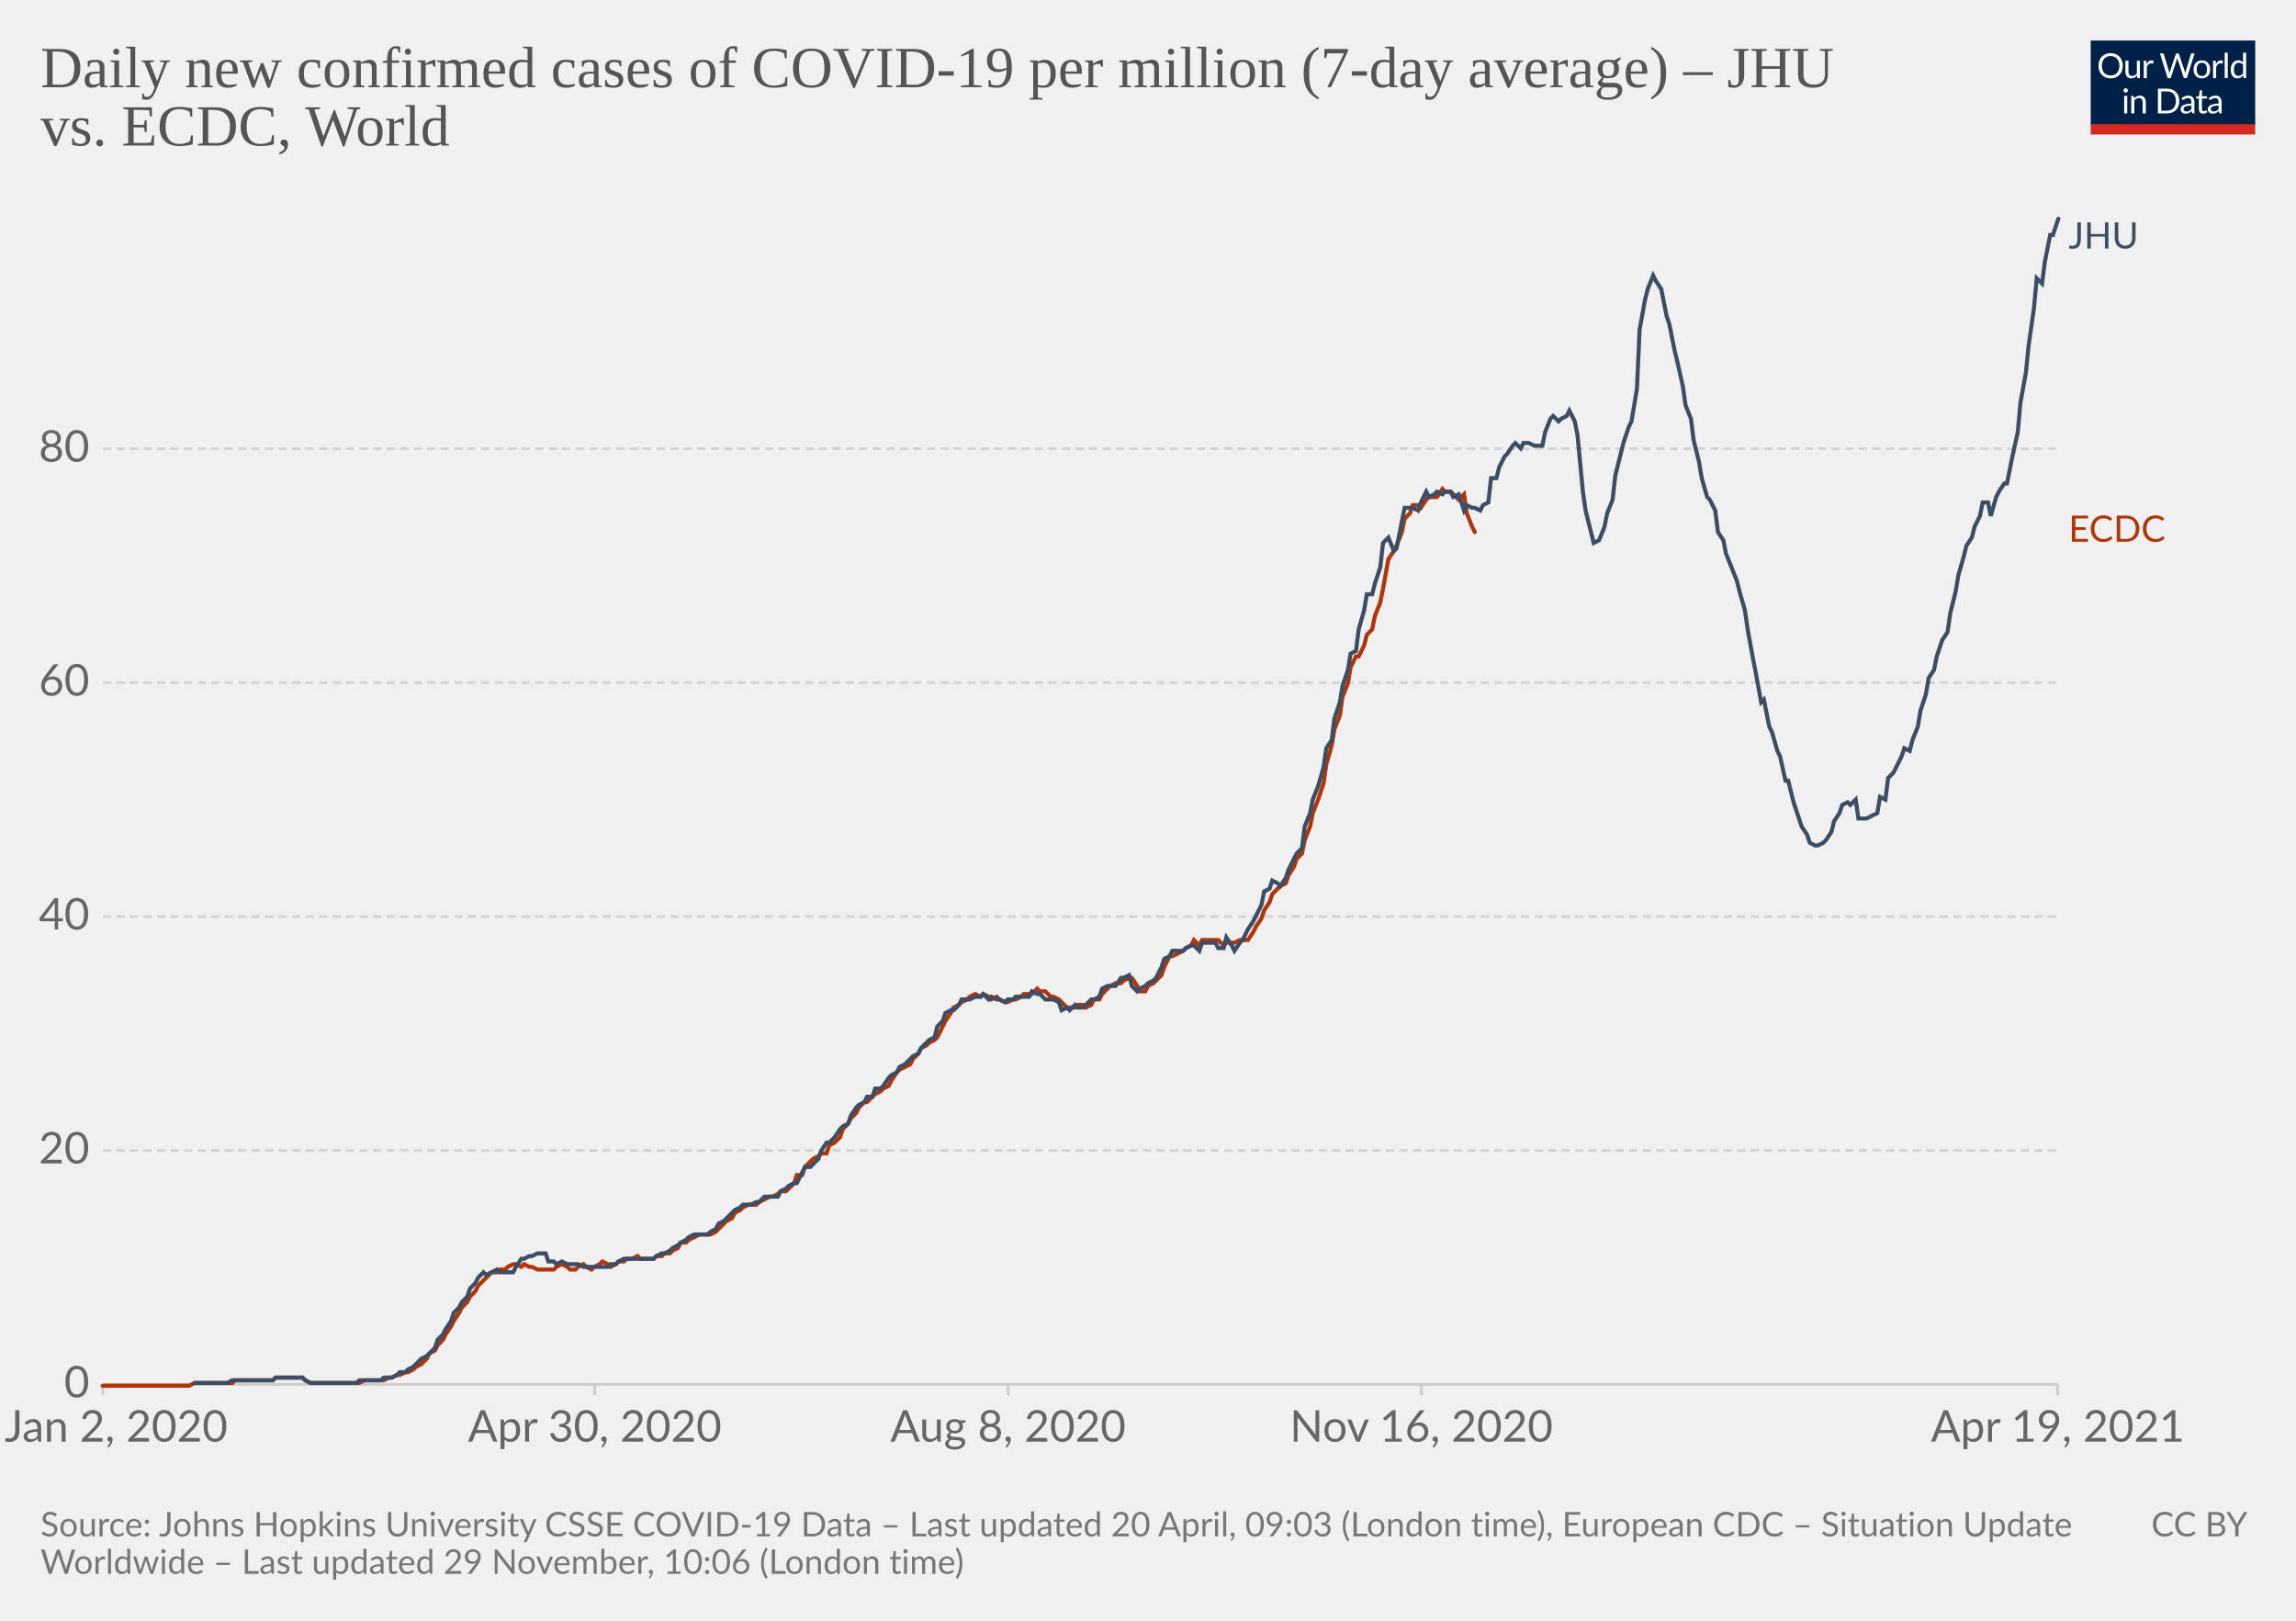
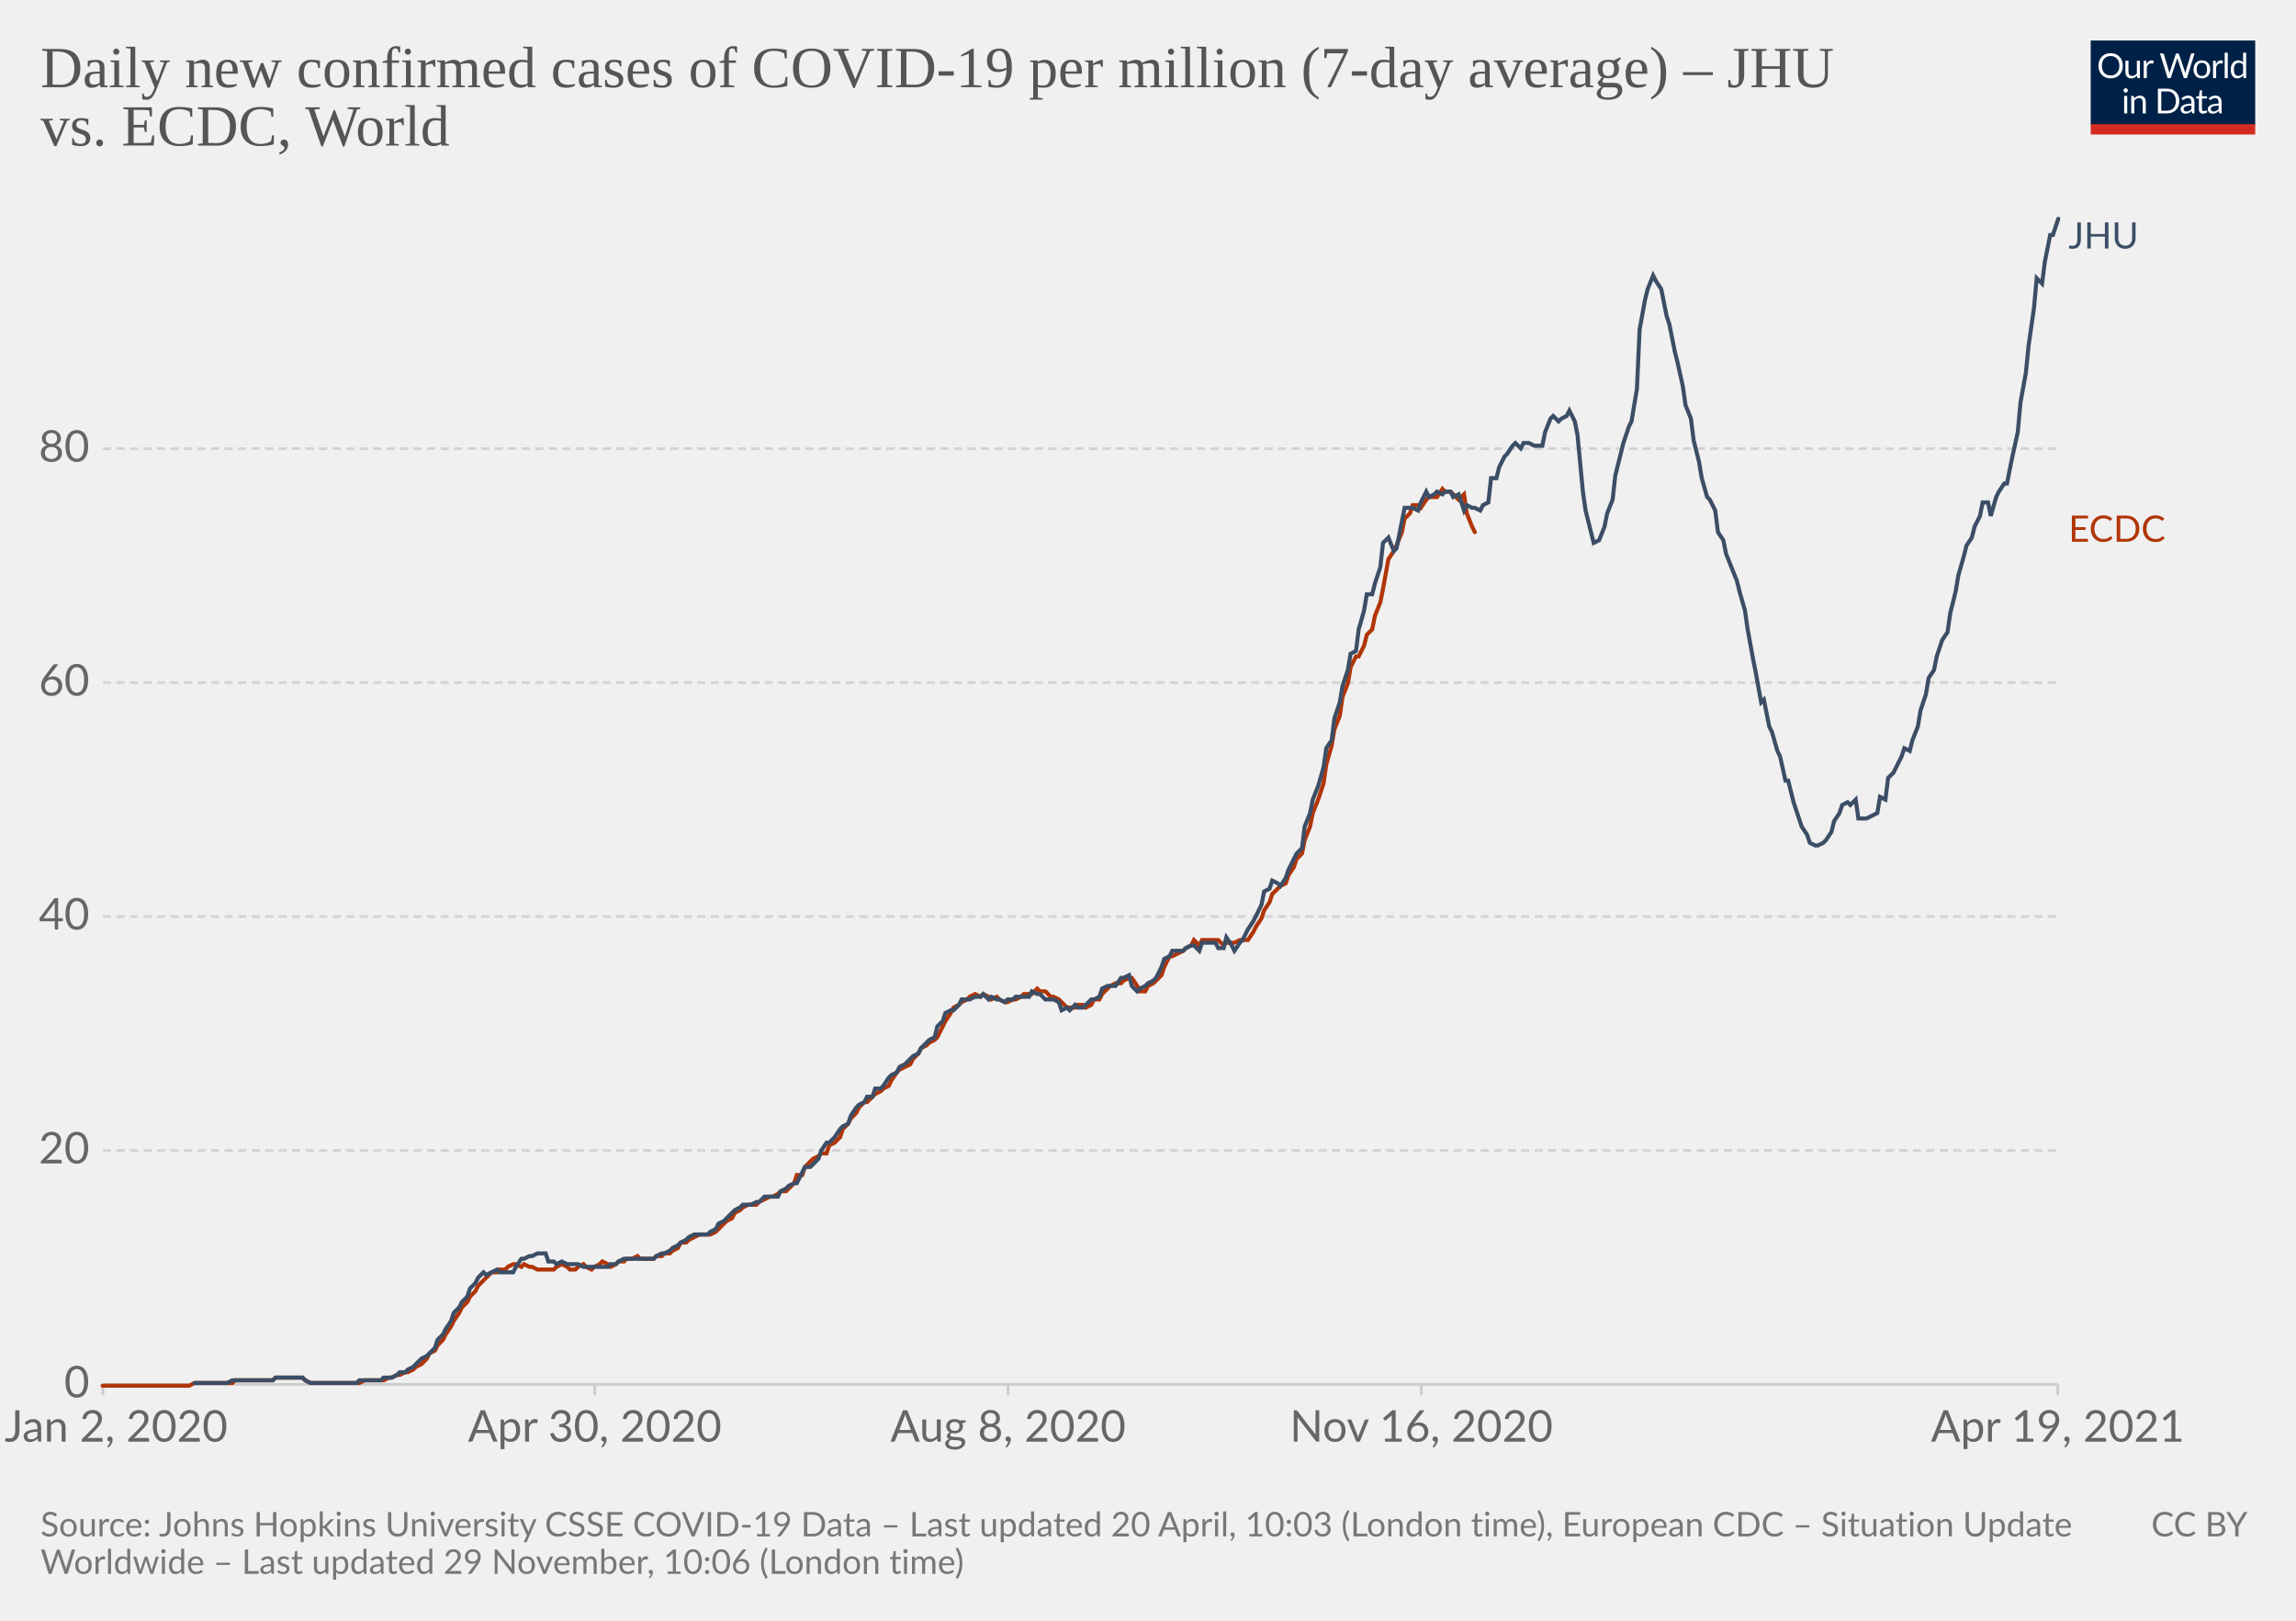
<svg xmlns="http://www.w3.org/2000/svg" version="1.1" style="background-color:#fff;-webkit-font-smoothing:antialiased" width="850" height="600" viewBox="0 0 850 600" font-family="Lato,'Helvetica Neue',Helvetica,Arial,sans-serif" font-size="18" text-rendering="optimizeLegibility">
  <g class="HeaderView">
    <g transform="matrix(.29 0 0 .29 774 15)">
      <svg className="owidLog" width="210" height="120" viewBox="0 0 210 120" fill="none">
        <g clip-path="url(#clip0)">
          <path d="M0 0h210v107.89H0V0z" fill="#002147" />
          <path d="M40.98 32.25c0 2.36-.38 4.53-1.12 6.51a14.26 14.26 0 01-8.1 8.4c-1.9.78-4.02 1.17-6.34 1.17a16.6 16.6 0 01-6.33-1.17 14.31 14.31 0 01-8.08-8.4 18.29 18.29 0 01-1.12-6.51c0-2.36.38-4.53 1.12-6.5.75-1.97 1.8-3.67 3.17-5.1a14.32 14.32 0 014.9-3.34c1.92-.8 4.03-1.19 6.34-1.19 2.32 0 4.43.4 6.34 1.19 1.92.8 3.56 1.9 4.93 3.34a14.87 14.87 0 013.17 5.1 18.1 18.1 0 011.12 6.5zm-4.38 0c0-1.94-.26-3.68-.8-5.22a10.91 10.91 0 00-2.24-3.89 9.68 9.68 0 00-3.52-2.46 11.95 11.95 0 00-4.62-.86c-1.68 0-3.21.28-4.6.86a9.88 9.88 0 00-3.54 2.46 10.91 10.91 0 00-2.24 3.9c-.53 1.53-.8 3.27-.8 5.2 0 1.94.27 3.68.8 5.22a11.17 11.17 0 002.24 3.9 10.01 10.01 0 003.55 2.44c1.38.56 2.9.83 4.6.83s3.24-.27 4.61-.83a9.8 9.8 0 003.52-2.44 11.17 11.17 0 002.25-3.9c.53-1.54.8-3.28.8-5.21zm26.22-6.54V48H60.5c-.56 0-.9-.27-1.05-.81l-.31-2.4a12.45 12.45 0 01-3.26 2.6c-1.2.64-2.58.96-4.13.96-1.22 0-2.3-.2-3.24-.6a6.52 6.52 0 01-2.33-1.7 7.37 7.37 0 01-1.43-2.67c-.3-1.04-.46-2.2-.46-3.45V25.7h3.91v14.22c0 1.68.38 2.99 1.15 3.91.77.93 1.96 1.39 3.54 1.39 1.16 0 2.24-.27 3.23-.82a10.42 10.42 0 002.8-2.28V25.7h3.91zm8.61 4.47a9.94 9.94 0 012.6-3.56 5.64 5.64 0 013.76-1.3c.47 0 .92.05 1.34.15.44.1.83.27 1.17.49l-.3 2.92c-.09.37-.3.55-.66.55-.2 0-.5-.04-.9-.13a6.21 6.21 0 00-3.24.18 4.23 4.23 0 00-1.47.92c-.42.4-.81.9-1.17 1.5-.33.58-.64 1.26-.92 2.02V48H67.7V25.71h2.25c.42 0 .72.08.88.25.16.16.27.44.33.83l.26 3.39zm61.16-13.7L122.75 48h-3.82l-7.99-24.05a21.95 21.95 0 01-.42-1.58 38.36 38.36 0 01-.44 1.58L102.05 48h-3.83L88.4 16.47h3.54c.38 0 .7.1.95.29.26.2.43.43.5.73l6.52 21.9.28 1.28.29 1.46.3-1.46.38-1.27 7.41-21.91c.1-.25.26-.48.51-.69.27-.22.58-.33.95-.33h1.23c.38 0 .69.1.92.29a1.77 1.77 0 01.53.73l7.4 21.9a28.4 28.4 0 01.68 2.62 29.52 29.52 0 01.52-2.61l6.54-21.91a1.31 1.31 0 01.48-.7c.27-.21.58-.32.95-.32h3.32zm9.35 8.88c1.63 0 3.1.27 4.4.82a9.43 9.43 0 015.46 5.94c.5 1.4.74 2.98.74 4.73 0 1.76-.25 3.34-.74 4.75a9.43 9.43 0 01-5.46 5.92c-1.3.52-2.77.79-4.4.79-1.64 0-3.12-.27-4.44-.8a9.42 9.42 0 01-3.35-2.3c-.92-1-1.63-2.2-2.13-3.61-.49-1.41-.73-3-.73-4.75s.24-3.33.73-4.73c.5-1.43 1.2-2.64 2.13-3.63a9.4 9.4 0 013.35-2.31c1.32-.55 2.8-.82 4.44-.82zm0 19.89c2.2 0 3.84-.73 4.93-2.2 1.08-1.48 1.63-3.54 1.63-6.18 0-2.66-.55-4.72-1.63-6.2-1.09-1.49-2.73-2.23-4.93-2.23-1.12 0-2.09.2-2.93.57a5.71 5.71 0 00-2.06 1.65 7.5 7.5 0 00-1.24 2.67c-.26 1.04-.4 2.22-.4 3.54 0 2.64.55 4.7 1.64 6.18 1.1 1.47 2.76 2.2 4.99 2.2zm17.97-15.07a9.94 9.94 0 012.6-3.56 5.64 5.64 0 013.76-1.3c.47 0 .91.05 1.34.15.44.1.83.27 1.16.49l-.28 2.92c-.09.37-.31.55-.66.55-.2 0-.5-.04-.9-.13a6.2 6.2 0 00-3.24.18 4.23 4.23 0 00-1.47.92c-.43.4-.82.9-1.17 1.5a13.1 13.1 0 00-.92 2.02V48h-3.94V25.71h2.24c.43 0 .72.08.88.25.17.16.28.44.33.83l.27 3.39zm15.04-14.59V48h-3.92V15.6h3.92zm19.55 15.43a6.22 6.22 0 00-2.38-2.05 6.7 6.7 0 00-2.86-.6c-2.07 0-3.66.75-4.77 2.23-1.12 1.48-1.68 3.6-1.68 6.33 0 1.46.13 2.7.38 3.74a7.29 7.29 0 001.1 2.56 4.35 4.35 0 001.78 1.45c.7.3 1.5.46 2.4.46 1.29 0 2.41-.3 3.36-.88a9.6 9.6 0 002.67-2.49V31.02zm3.91-15.43V48h-2.33c-.56 0-.9-.27-1.06-.81l-.35-2.71a12.13 12.13 0 01-3.25 2.77 8.28 8.28 0 01-4.23 1.06 7.31 7.31 0 01-6.14-2.9c-.73-.96-1.3-2.15-1.69-3.57a18.35 18.35 0 01.07-9.48 11.29 11.29 0 011.89-3.7 8.7 8.7 0 017.06-3.34 7.96 7.96 0 016.12 2.62V15.59h3.91zM46.61 70.71V93H42.7V70.71h3.91zm.84-7c0 .39-.08.75-.24 1.09a2.81 2.81 0 01-1.52 1.47 2.67 2.67 0 01-2.16 0 2.9 2.9 0 01-1.45-1.47 2.67 2.67 0 010-2.16c.15-.35.35-.65.6-.9.25-.27.53-.47.85-.62a2.67 2.67 0 012.16 0c.35.15.65.35.9.62.27.25.47.55.62.9.16.34.24.7.24 1.08zm7.97 10.24c.49-.54 1-1.04 1.54-1.48a9.85 9.85 0 013.66-1.84 8.96 8.96 0 015.43.35c.94.4 1.72.97 2.33 1.71a7.36 7.36 0 011.43 2.67c.32 1.04.49 2.19.49 3.45V93h-3.94V78.81c0-1.69-.4-3-1.17-3.92-.76-.93-1.93-1.4-3.5-1.4a6.6 6.6 0 00-3.25.83c-1 .56-1.92 1.31-2.77 2.27V93h-3.94V70.71h2.35c.56 0 .9.28 1.04.82l.3 2.42zm57.7 3.3c0 2.36-.37 4.5-1.11 6.44a14.3 14.3 0 01-3.17 4.98 14.1 14.1 0 01-4.93 3.2c-1.9.76-4.02 1.13-6.33 1.13H85.8V61.47h11.77c2.31 0 4.42.39 6.33 1.15a13.8 13.8 0 018.1 8.18 17.75 17.75 0 011.12 6.45zm-4.37 0c0-1.94-.26-3.67-.8-5.2a10.94 10.94 0 00-2.23-3.87 9.57 9.57 0 00-3.53-2.42 12.23 12.23 0 00-4.61-.83h-7.5v24.62h7.5c1.7 0 3.24-.28 4.61-.84a9.7 9.7 0 003.53-2.4 10.94 10.94 0 002.24-3.87c.53-1.53.8-3.26.8-5.2zm19.8 5.72c-1.8.06-3.34.2-4.62.44-1.26.22-2.3.51-3.1.88-.8.36-1.37.8-1.74 1.3-.35.5-.53 1.05-.53 1.67 0 .58.1 1.1.3 1.52a3 3 0 00.76 1.05c.34.27.73.46 1.17.6a6.13 6.13 0 001.45.17 7.28 7.28 0 003.5-.81 11.95 11.95 0 002.82-2.2v-4.62zm-12.65-9.11a12.73 12.73 0 013.98-2.66c1.43-.59 3-.88 4.73-.88 1.25 0 2.36.2 3.33.61a6.81 6.81 0 013.94 4.38c.33 1.04.5 2.19.5 3.43V93h-1.74a1.8 1.8 0 01-.88-.18c-.2-.13-.36-.38-.48-.74l-.44-2.12-1.72 1.46a9.48 9.48 0 01-3.74 1.7c-.69.15-1.46.23-2.3.23-.87 0-1.69-.12-2.45-.35a5.34 5.34 0 01-3.34-2.93 6.64 6.64 0 01-.49-2.64c0-.88.25-1.72.73-2.53a6.33 6.33 0 012.35-2.17c1.09-.63 2.5-1.15 4.25-1.54 1.75-.41 3.89-.65 6.42-.7v-1.75c0-1.73-.37-3.03-1.12-3.91-.75-.9-1.84-1.34-3.28-1.34-.97 0-1.78.12-2.44.37-.64.23-1.2.5-1.7.81l-1.23.82c-.33.23-.67.35-1 .35-.27 0-.5-.07-.69-.2a2.1 2.1 0 01-.48-.53l-.7-1.25zm27.67 19.5c-1.76 0-3.12-.5-4.07-1.48-.94-.98-1.41-2.4-1.41-4.25V74h-2.68a.9.9 0 01-.6-.2c-.16-.14-.24-.36-.24-.66v-1.56l3.65-.46.9-6.89a.9.9 0 01.29-.52.88.88 0 01.62-.22H142v7.67h6.44V74H142v13.38c0 .94.22 1.63.68 2.09.45.45 1.04.68 1.76.68a3.21 3.21 0 001.85-.53l.55-.35c.16-.12.3-.18.41-.18.2 0 .4.13.55.38l1.15 1.87a7.45 7.45 0 01-2.44 1.5 8.53 8.53 0 01-2.95.52zm19.68-10.4c-1.8.07-3.34.21-4.62.45-1.26.22-2.3.51-3.1.88-.8.36-1.37.8-1.74 1.3-.35.5-.53 1.05-.53 1.67 0 .58.1 1.1.3 1.52a2.9 2.9 0 00.76 1.05c.34.27.73.46 1.17.6a6.13 6.13 0 001.45.17 7.3 7.3 0 003.5-.81 12.04 12.04 0 002.82-2.2v-4.62zm-12.65-9.1a12.72 12.72 0 013.99-2.66c1.42-.59 3-.88 4.72-.88 1.25 0 2.36.2 3.33.61a6.81 6.81 0 013.94 4.38c.33 1.04.5 2.19.5 3.43V93h-1.74a1.8 1.8 0 01-.88-.18c-.2-.13-.36-.38-.48-.74l-.44-2.12-1.72 1.46a9.48 9.48 0 01-3.74 1.7c-.69.15-1.46.23-2.3.23-.87 0-1.69-.12-2.45-.35a5.33 5.33 0 01-3.34-2.93 6.62 6.62 0 01-.49-2.64c0-.88.25-1.72.73-2.53a6.33 6.33 0 012.35-2.17c1.09-.63 2.5-1.15 4.25-1.54a31.2 31.2 0 016.42-.7v-1.75c0-1.73-.37-3.03-1.12-3.91-.75-.9-1.84-1.34-3.28-1.34-.97 0-1.78.12-2.44.37-.64.23-1.2.5-1.7.81l-1.22.82c-.34.23-.68.35-1.02.35-.26 0-.49-.07-.68-.2a1.88 1.88 0 01-.48-.53l-.7-1.25zM40.98 32.25c0 2.36-.38 4.53-1.12 6.51a14.26 14.26 0 01-8.1 8.4c-1.9.78-4.02 1.17-6.34 1.17a16.6 16.6 0 01-6.33-1.17 14.31 14.31 0 01-8.08-8.4 18.29 18.29 0 01-1.12-6.51c0-2.36.38-4.53 1.12-6.5.75-1.97 1.8-3.67 3.17-5.1a14.32 14.32 0 014.9-3.34c1.92-.8 4.03-1.19 6.34-1.19 2.32 0 4.43.4 6.34 1.19 1.92.8 3.56 1.9 4.93 3.34a14.87 14.87 0 013.17 5.1 18.1 18.1 0 011.12 6.5zm-4.38 0c0-1.94-.26-3.68-.8-5.22a10.91 10.91 0 00-2.24-3.89 9.68 9.68 0 00-3.52-2.46 11.95 11.95 0 00-4.62-.86c-1.68 0-3.21.28-4.6.86a9.88 9.88 0 00-3.54 2.46 10.91 10.91 0 00-2.24 3.9c-.53 1.53-.8 3.27-.8 5.2 0 1.94.27 3.68.8 5.22a11.17 11.17 0 002.24 3.9 10.01 10.01 0 003.55 2.44c1.38.56 2.9.83 4.6.83s3.24-.27 4.61-.83a9.8 9.8 0 003.52-2.44 11.17 11.17 0 002.25-3.9c.53-1.54.8-3.28.8-5.21zm26.22-6.54V48H60.5c-.56 0-.9-.27-1.05-.81l-.31-2.4a12.45 12.45 0 01-3.26 2.6c-1.2.64-2.58.96-4.13.96-1.22 0-2.3-.2-3.24-.6a6.52 6.52 0 01-2.33-1.7 7.37 7.37 0 01-1.43-2.67c-.3-1.04-.46-2.2-.46-3.45V25.7h3.91v14.22c0 1.68.38 2.99 1.15 3.91.77.93 1.96 1.39 3.54 1.39 1.16 0 2.24-.27 3.23-.82a10.42 10.42 0 002.8-2.28V25.7h3.91zm8.61 4.47a9.94 9.94 0 012.6-3.56 5.64 5.64 0 013.76-1.3c.47 0 .92.05 1.34.15.44.1.83.27 1.17.49l-.3 2.92c-.09.37-.3.55-.66.55-.2 0-.5-.04-.9-.13a6.21 6.21 0 00-3.24.18 4.23 4.23 0 00-1.47.92c-.42.4-.81.9-1.17 1.5-.33.58-.64 1.26-.92 2.02V48H67.7V25.71h2.25c.42 0 .72.08.88.25.16.16.27.44.33.83l.26 3.39zm61.16-13.7L122.75 48h-3.82l-7.99-24.05a21.95 21.95 0 01-.42-1.58 38.36 38.36 0 01-.44 1.58L102.05 48h-3.83L88.4 16.47h3.54c.38 0 .7.1.95.29.26.2.43.43.5.73l6.52 21.9.28 1.28.29 1.46.3-1.46.38-1.27 7.41-21.91c.1-.25.26-.48.51-.69.27-.22.58-.33.95-.33h1.23c.38 0 .69.1.92.29a1.77 1.77 0 01.53.73l7.4 21.9a28.4 28.4 0 01.68 2.62 29.52 29.52 0 01.52-2.61l6.54-21.91a1.31 1.31 0 01.48-.7c.27-.21.58-.32.95-.32h3.32zm9.35 8.88c1.63 0 3.1.27 4.4.82a9.43 9.43 0 015.46 5.94c.5 1.4.74 2.98.74 4.73 0 1.76-.25 3.34-.74 4.75a9.43 9.43 0 01-5.46 5.92c-1.3.52-2.77.79-4.4.79-1.64 0-3.12-.27-4.44-.8a9.42 9.42 0 01-3.35-2.3c-.92-1-1.63-2.2-2.13-3.61-.49-1.41-.73-3-.73-4.75s.24-3.33.73-4.73c.5-1.43 1.2-2.64 2.13-3.63a9.4 9.4 0 013.35-2.31c1.32-.55 2.8-.82 4.44-.82zm0 19.89c2.2 0 3.84-.73 4.93-2.2 1.08-1.48 1.63-3.54 1.63-6.18 0-2.66-.55-4.72-1.63-6.2-1.09-1.49-2.73-2.23-4.93-2.23-1.12 0-2.09.2-2.93.57a5.71 5.71 0 00-2.06 1.65 7.5 7.5 0 00-1.24 2.67c-.26 1.04-.4 2.22-.4 3.54 0 2.64.55 4.7 1.64 6.18 1.1 1.47 2.76 2.2 4.99 2.2zm17.97-15.07a9.94 9.94 0 012.6-3.56 5.64 5.64 0 013.76-1.3c.47 0 .91.05 1.34.15.44.1.83.27 1.16.49l-.28 2.92c-.09.37-.31.55-.66.55-.2 0-.5-.04-.9-.13a6.2 6.2 0 00-3.24.18 4.23 4.23 0 00-1.47.92c-.43.4-.82.9-1.17 1.5a13.1 13.1 0 00-.92 2.02V48h-3.94V25.71h2.24c.43 0 .72.08.88.25.17.16.28.44.33.83l.27 3.39zm15.04-14.59V48h-3.92V15.6h3.92zm19.55 15.43a6.22 6.22 0 00-2.38-2.05 6.7 6.7 0 00-2.86-.6c-2.07 0-3.66.75-4.77 2.23-1.12 1.48-1.68 3.6-1.68 6.33 0 1.46.13 2.7.38 3.74a7.29 7.29 0 001.1 2.56 4.35 4.35 0 001.78 1.45c.7.3 1.5.46 2.4.46 1.29 0 2.41-.3 3.36-.88a9.6 9.6 0 002.67-2.49V31.02zm3.91-15.43V48h-2.33c-.56 0-.9-.27-1.06-.81l-.35-2.71a12.13 12.13 0 01-3.25 2.77 8.28 8.28 0 01-4.23 1.06 7.31 7.31 0 01-6.14-2.9c-.73-.96-1.3-2.15-1.69-3.57a18.35 18.35 0 01.07-9.48 11.29 11.29 0 011.89-3.7 8.7 8.7 0 017.06-3.34 7.96 7.96 0 016.12 2.62V15.59h3.91zM46.61 70.71V93H42.7V70.71h3.91zm.84-7c0 .39-.08.75-.24 1.09a2.81 2.81 0 01-1.52 1.47 2.67 2.67 0 01-2.16 0 2.9 2.9 0 01-1.45-1.47 2.67 2.67 0 010-2.16c.15-.35.35-.65.6-.9.25-.27.53-.47.85-.62a2.67 2.67 0 012.16 0c.35.15.65.35.9.62.27.25.47.55.62.9.16.34.24.7.24 1.08zm7.97 10.24c.49-.54 1-1.04 1.54-1.48a9.85 9.85 0 013.66-1.84 8.96 8.96 0 015.43.35c.94.4 1.72.97 2.33 1.71a7.36 7.36 0 011.43 2.67c.32 1.04.49 2.19.49 3.45V93h-3.94V78.81c0-1.69-.4-3-1.17-3.92-.76-.93-1.93-1.4-3.5-1.4a6.6 6.6 0 00-3.25.83c-1 .56-1.92 1.31-2.77 2.27V93h-3.94V70.71h2.35c.56 0 .9.28 1.04.82l.3 2.42zm57.7 3.3c0 2.36-.37 4.5-1.11 6.44a14.3 14.3 0 01-3.17 4.98 14.1 14.1 0 01-4.93 3.2c-1.9.76-4.02 1.13-6.33 1.13H85.8V61.47h11.77c2.31 0 4.42.39 6.33 1.15a13.8 13.8 0 018.1 8.18 17.75 17.75 0 011.12 6.45zm-4.37 0c0-1.94-.26-3.67-.8-5.2a10.94 10.94 0 00-2.23-3.87 9.57 9.57 0 00-3.53-2.42 12.23 12.23 0 00-4.61-.83h-7.5v24.62h7.5c1.7 0 3.24-.28 4.61-.84a9.7 9.7 0 003.53-2.4 10.94 10.94 0 002.24-3.87c.53-1.53.8-3.26.8-5.2zm19.8 5.72c-1.8.06-3.34.2-4.62.44-1.26.22-2.3.51-3.1.88-.8.36-1.37.8-1.74 1.3-.35.5-.53 1.05-.53 1.67 0 .58.1 1.1.3 1.52a3 3 0 00.76 1.05c.34.27.73.46 1.17.6a6.13 6.13 0 001.45.17 7.28 7.28 0 003.5-.81 11.95 11.95 0 002.82-2.2v-4.62zm-12.65-9.11a12.73 12.73 0 013.98-2.66c1.43-.59 3-.88 4.73-.88 1.25 0 2.36.2 3.33.61a6.81 6.81 0 013.94 4.38c.33 1.04.5 2.19.5 3.43V93h-1.74a1.8 1.8 0 01-.88-.18c-.2-.13-.36-.38-.48-.74l-.44-2.12-1.72 1.46a9.48 9.48 0 01-3.74 1.7c-.69.15-1.46.23-2.3.23-.87 0-1.69-.12-2.45-.35a5.34 5.34 0 01-3.34-2.93 6.64 6.64 0 01-.49-2.64c0-.88.25-1.72.73-2.53a6.33 6.33 0 012.35-2.17c1.09-.63 2.5-1.15 4.25-1.54 1.75-.41 3.89-.65 6.42-.7v-1.75c0-1.73-.37-3.03-1.12-3.91-.75-.9-1.84-1.34-3.28-1.34-.97 0-1.78.12-2.44.37-.64.23-1.2.5-1.7.81l-1.23.82c-.33.23-.67.35-1 .35-.27 0-.5-.07-.69-.2a2.1 2.1 0 01-.48-.53l-.7-1.25zm27.67 19.5c-1.76 0-3.12-.5-4.07-1.48-.94-.98-1.41-2.4-1.41-4.25V74h-2.68a.9.9 0 01-.6-.2c-.16-.14-.24-.36-.24-.66v-1.56l3.65-.46.9-6.89a.9.9 0 01.29-.52.88.88 0 01.62-.22H142v7.67h6.44V74H142v13.38c0 .94.22 1.63.68 2.09.45.45 1.04.68 1.76.68a3.21 3.21 0 001.85-.53l.55-.35c.16-.12.3-.18.41-.18.2 0 .4.13.55.38l1.15 1.87a7.45 7.45 0 01-2.44 1.5 8.53 8.53 0 01-2.95.52zm19.68-10.4c-1.8.07-3.34.21-4.62.45-1.26.22-2.3.51-3.1.88-.8.36-1.37.8-1.74 1.3-.35.5-.53 1.05-.53 1.67 0 .58.1 1.1.3 1.52a2.9 2.9 0 00.76 1.05c.34.27.73.46 1.17.6a6.13 6.13 0 001.45.17 7.3 7.3 0 003.5-.81 12.04 12.04 0 002.82-2.2v-4.62zm-12.65-9.1a12.72 12.72 0 013.99-2.66c1.42-.59 3-.88 4.72-.88 1.25 0 2.36.2 3.33.61a6.81 6.81 0 013.94 4.38c.33 1.04.5 2.19.5 3.43V93h-1.74a1.8 1.8 0 01-.88-.18c-.2-.13-.36-.38-.48-.74l-.44-2.12-1.72 1.46a9.48 9.48 0 01-3.74 1.7c-.69.15-1.46.23-2.3.23-.87 0-1.69-.12-2.45-.35a5.33 5.33 0 01-3.34-2.93 6.62 6.62 0 01-.49-2.64c0-.88.25-1.72.73-2.53a6.33 6.33 0 012.35-2.17c1.09-.63 2.5-1.15 4.25-1.54a31.2 31.2 0 016.42-.7v-1.75c0-1.73-.37-3.03-1.12-3.91-.75-.9-1.84-1.34-3.28-1.34-.97 0-1.78.12-2.44.37-.64.23-1.2.5-1.7.81l-1.22.82c-.34.23-.68.35-1.02.35-.26 0-.49-.07-.68-.2a1.88 1.88 0 01-.48-.53l-.7-1.25zM40.98 32.25c0 2.36-.38 4.53-1.12 6.51a14.26 14.26 0 01-8.1 8.4c-1.9.78-4.02 1.17-6.34 1.17a16.6 16.6 0 01-6.33-1.17 14.31 14.31 0 01-8.08-8.4 18.29 18.29 0 01-1.12-6.51c0-2.36.38-4.53 1.12-6.5.75-1.97 1.8-3.67 3.17-5.1a14.32 14.32 0 014.9-3.34c1.92-.8 4.03-1.19 6.34-1.19 2.32 0 4.43.4 6.34 1.19 1.92.8 3.56 1.9 4.93 3.34a14.87 14.87 0 013.17 5.1 18.1 18.1 0 011.12 6.5zm-4.38 0c0-1.94-.26-3.68-.8-5.22a10.91 10.91 0 00-2.24-3.89 9.68 9.68 0 00-3.52-2.46 11.95 11.95 0 00-4.62-.86c-1.68 0-3.21.28-4.6.86a9.88 9.88 0 00-3.54 2.46 10.91 10.91 0 00-2.24 3.9c-.53 1.53-.8 3.27-.8 5.2 0 1.94.27 3.68.8 5.22a11.17 11.17 0 002.24 3.9 10.01 10.01 0 003.55 2.44c1.38.56 2.9.83 4.6.83s3.24-.27 4.61-.83a9.8 9.8 0 003.52-2.44 11.17 11.17 0 002.25-3.9c.53-1.54.8-3.28.8-5.21zm26.22-6.54V48H60.5c-.56 0-.9-.27-1.05-.81l-.31-2.4a12.45 12.45 0 01-3.26 2.6c-1.2.64-2.58.96-4.13.96-1.22 0-2.3-.2-3.24-.6a6.52 6.52 0 01-2.33-1.7 7.37 7.37 0 01-1.43-2.67c-.3-1.04-.46-2.2-.46-3.45V25.7h3.91v14.22c0 1.68.38 2.99 1.15 3.91.77.93 1.96 1.39 3.54 1.39 1.16 0 2.24-.27 3.23-.82a10.42 10.42 0 002.8-2.28V25.7h3.91zm8.61 4.47a9.94 9.94 0 012.6-3.56 5.64 5.64 0 013.76-1.3c.47 0 .92.05 1.34.15.44.1.83.27 1.17.49l-.3 2.92c-.09.37-.3.55-.66.55-.2 0-.5-.04-.9-.13a6.21 6.21 0 00-3.24.18 4.23 4.23 0 00-1.47.92c-.42.4-.81.9-1.17 1.5-.33.58-.64 1.26-.92 2.02V48H67.7V25.71h2.25c.42 0 .72.08.88.25.16.16.27.44.33.83l.26 3.39zm61.16-13.7L122.75 48h-3.82l-7.99-24.05a21.95 21.95 0 01-.42-1.58 38.36 38.36 0 01-.44 1.58L102.05 48h-3.83L88.4 16.47h3.54c.38 0 .7.1.95.29.26.2.43.43.5.73l6.52 21.9.28 1.28.29 1.46.3-1.46.38-1.27 7.41-21.91c.1-.25.26-.48.51-.69.27-.22.58-.33.95-.33h1.23c.38 0 .69.1.92.29a1.77 1.77 0 01.53.73l7.4 21.9a28.4 28.4 0 01.68 2.62 29.52 29.52 0 01.52-2.61l6.54-21.91a1.31 1.31 0 01.48-.7c.27-.21.58-.32.95-.32h3.32zm9.35 8.88c1.63 0 3.1.27 4.4.82a9.43 9.43 0 015.46 5.94c.5 1.4.74 2.98.74 4.73 0 1.76-.25 3.34-.74 4.75a9.43 9.43 0 01-5.46 5.92c-1.3.52-2.77.79-4.4.79-1.64 0-3.12-.27-4.44-.8a9.42 9.42 0 01-3.35-2.3c-.92-1-1.63-2.2-2.13-3.61-.49-1.41-.73-3-.73-4.75s.24-3.33.73-4.73c.5-1.43 1.2-2.64 2.13-3.63a9.4 9.4 0 013.35-2.31c1.32-.55 2.8-.82 4.44-.82zm0 19.89c2.2 0 3.84-.73 4.93-2.2 1.08-1.48 1.63-3.54 1.63-6.18 0-2.66-.55-4.72-1.63-6.2-1.09-1.49-2.73-2.23-4.93-2.23-1.12 0-2.09.2-2.93.57a5.71 5.71 0 00-2.06 1.65 7.5 7.5 0 00-1.24 2.67c-.26 1.04-.4 2.22-.4 3.54 0 2.64.55 4.7 1.64 6.18 1.1 1.47 2.76 2.2 4.99 2.2zm17.97-15.07a9.94 9.94 0 012.6-3.56 5.64 5.64 0 013.76-1.3c.47 0 .91.05 1.34.15.44.1.83.27 1.16.49l-.28 2.92c-.09.37-.31.55-.66.55-.2 0-.5-.04-.9-.13a6.2 6.2 0 00-3.24.18 4.23 4.23 0 00-1.47.92c-.43.4-.82.9-1.17 1.5a13.1 13.1 0 00-.92 2.02V48h-3.94V25.71h2.24c.43 0 .72.08.88.25.17.16.28.44.33.83l.27 3.39zm15.04-14.59V48h-3.92V15.6h3.92zm19.55 15.43a6.22 6.22 0 00-2.38-2.05 6.7 6.7 0 00-2.86-.6c-2.07 0-3.66.75-4.77 2.23-1.12 1.48-1.68 3.6-1.68 6.33 0 1.46.13 2.7.38 3.74a7.29 7.29 0 001.1 2.56 4.35 4.35 0 001.78 1.45c.7.3 1.5.46 2.4.46 1.29 0 2.41-.3 3.36-.88a9.6 9.6 0 002.67-2.49V31.02zm3.91-15.43V48h-2.33c-.56 0-.9-.27-1.06-.81l-.35-2.71a12.13 12.13 0 01-3.25 2.77 8.28 8.28 0 01-4.23 1.06 7.31 7.31 0 01-6.14-2.9c-.73-.96-1.3-2.15-1.69-3.57a18.35 18.35 0 01.07-9.48 11.29 11.29 0 011.89-3.7 8.7 8.7 0 017.06-3.34 7.96 7.96 0 016.12 2.62V15.59h3.91zM46.61 70.71V93H42.7V70.71h3.91zm.84-7c0 .39-.08.75-.24 1.09a2.81 2.81 0 01-1.52 1.47 2.67 2.67 0 01-2.16 0 2.9 2.9 0 01-1.45-1.47 2.67 2.67 0 010-2.16c.15-.35.35-.65.6-.9.25-.27.53-.47.85-.62a2.67 2.67 0 012.16 0c.35.15.65.35.9.62.27.25.47.55.62.9.16.34.24.7.24 1.08zm7.97 10.24c.49-.54 1-1.04 1.54-1.48a9.85 9.85 0 013.66-1.84 8.96 8.96 0 015.43.35c.94.4 1.72.97 2.33 1.71a7.36 7.36 0 011.43 2.67c.32 1.04.49 2.19.49 3.45V93h-3.94V78.81c0-1.69-.4-3-1.17-3.92-.76-.93-1.93-1.4-3.5-1.4a6.6 6.6 0 00-3.25.83c-1 .56-1.92 1.31-2.77 2.27V93h-3.94V70.71h2.35c.56 0 .9.28 1.04.82l.3 2.42zm57.7 3.3c0 2.36-.37 4.5-1.11 6.44a14.3 14.3 0 01-3.17 4.98 14.1 14.1 0 01-4.93 3.2c-1.9.76-4.02 1.13-6.33 1.13H85.8V61.47h11.77c2.31 0 4.42.39 6.33 1.15a13.8 13.8 0 018.1 8.18 17.75 17.75 0 011.12 6.45zm-4.37 0c0-1.94-.26-3.67-.8-5.2a10.94 10.94 0 00-2.23-3.87 9.57 9.57 0 00-3.53-2.42 12.23 12.23 0 00-4.61-.83h-7.5v24.62h7.5c1.7 0 3.24-.28 4.61-.84a9.7 9.7 0 003.53-2.4 10.94 10.94 0 002.24-3.87c.53-1.53.8-3.26.8-5.2zm19.8 5.72c-1.8.06-3.34.2-4.62.44-1.26.22-2.3.51-3.1.88-.8.36-1.37.8-1.74 1.3-.35.5-.53 1.05-.53 1.67 0 .58.1 1.1.3 1.52a3 3 0 00.76 1.05c.34.27.73.46 1.17.6a6.13 6.13 0 001.45.17 7.28 7.28 0 003.5-.81 11.95 11.95 0 002.82-2.2v-4.62zm-12.65-9.11a12.73 12.73 0 013.98-2.66c1.43-.59 3-.88 4.73-.88 1.25 0 2.36.2 3.33.61a6.81 6.81 0 013.94 4.38c.33 1.04.5 2.19.5 3.43V93h-1.74a1.8 1.8 0 01-.88-.18c-.2-.13-.36-.38-.48-.74l-.44-2.12-1.72 1.46a9.48 9.48 0 01-3.74 1.7c-.69.15-1.46.23-2.3.23-.87 0-1.69-.12-2.45-.35a5.34 5.34 0 01-3.34-2.93 6.64 6.64 0 01-.49-2.64c0-.88.25-1.72.73-2.53a6.33 6.33 0 012.35-2.17c1.09-.63 2.5-1.15 4.25-1.54 1.75-.41 3.89-.65 6.42-.7v-1.75c0-1.73-.37-3.03-1.12-3.91-.75-.9-1.84-1.34-3.28-1.34-.97 0-1.78.12-2.44.37-.64.23-1.2.5-1.7.81l-1.23.82c-.33.23-.67.35-1 .35-.27 0-.5-.07-.69-.2a2.1 2.1 0 01-.48-.53l-.7-1.25zm27.67 19.5c-1.76 0-3.12-.5-4.07-1.48-.94-.98-1.41-2.4-1.41-4.25V74h-2.68a.9.9 0 01-.6-.2c-.16-.14-.24-.36-.24-.66v-1.56l3.65-.46.9-6.89a.9.9 0 01.29-.52.88.88 0 01.62-.22H142v7.67h6.44V74H142v13.38c0 .94.22 1.63.68 2.09.45.45 1.04.68 1.76.68a3.21 3.21 0 001.85-.53l.55-.35c.16-.12.3-.18.41-.18.2 0 .4.13.55.38l1.15 1.87a7.45 7.45 0 01-2.44 1.5 8.53 8.53 0 01-2.95.52zm19.68-10.4c-1.8.07-3.34.21-4.62.45-1.26.22-2.3.51-3.1.88-.8.36-1.37.8-1.74 1.3-.35.5-.53 1.05-.53 1.67 0 .58.1 1.1.3 1.52a2.9 2.9 0 00.76 1.05c.34.27.73.46 1.17.6a6.13 6.13 0 001.45.17 7.3 7.3 0 003.5-.81 12.04 12.04 0 002.82-2.2v-4.62zm-12.65-9.1a12.72 12.72 0 013.99-2.66c1.42-.59 3-.88 4.72-.88 1.25 0 2.36.2 3.33.61a6.81 6.81 0 013.94 4.38c.33 1.04.5 2.19.5 3.43V93h-1.74a1.8 1.8 0 01-.88-.18c-.2-.13-.36-.38-.48-.74l-.44-2.12-1.72 1.46a9.48 9.48 0 01-3.74 1.7c-.69.15-1.46.23-2.3.23-.87 0-1.69-.12-2.45-.35a5.33 5.33 0 01-3.34-2.93 6.62 6.62 0 01-.49-2.64c0-.88.25-1.72.73-2.53a6.33 6.33 0 012.35-2.17c1.09-.63 2.5-1.15 4.25-1.54a31.2 31.2 0 016.42-.7v-1.75c0-1.73-.37-3.03-1.12-3.91-.75-.9-1.84-1.34-3.28-1.34-.97 0-1.78.12-2.44.37-.64.23-1.2.5-1.7.81l-1.22.82c-.34.23-.68.35-1.02.35-.26 0-.49-.07-.68-.2a1.88 1.88 0 01-.48-.53l-.7-1.25z" fill="#fff" />
          <path fill="#D42B21" d="M0 106.79h210V120H0z" />
        </g>
        <defs>
          <clipPath id="clip0">
            <path fill="#fff" d="M0 0h210v120H0z" />
          </clipPath>
        </defs>
      </svg>
    </g>
    <a href="https://ourworldindata.org/grapher/daily-covid-cases-per-million-jhu-vs-ecdc?country=~OWID_WRL" target="_blank" rel="noopener" font-family="&quot;Playfair Display&quot;,Georgia,&quot;Times New Roman&quot;,serif">
      <text font-size="21.6" x="15" y="32.3" fill="#555">
        <tspan x="15" y="32.28">Daily new confirmed cases of COVID-19 per million (7-day average) – JHU</tspan>
        <tspan x="15" y="53.88">vs. ECDC, World</tspan>
      </text>
    </a>
  </g>
  <g class="LineChart">
    <defs>
      <clipPath id="a">
        <path d="M28.14 63.2h830v905h-830z" />
      </clipPath>
    </defs>
    <g class="DualAxisView">
      <g class="HorizontalAxis">
        <path stroke="#ccc" d="M38.1 512.5v4M220.2 512.5v4M373.2 512.5v4M526.2 512.5v4M761.8 512.5v4" />
        <text x="43" y="533.7" fill="#666" text-anchor="middle" font-size="16.2">Jan 2, 2020</text>
        <text x="220.2" y="533.7" fill="#666" text-anchor="middle" font-size="16.2">Apr 30, 2020</text>
        <text x="373.2" y="533.7" fill="#666" text-anchor="middle" font-size="16.2">Aug 8, 2020</text>
        <text x="526.2" y="533.7" fill="#666" text-anchor="middle" font-size="16.2">Nov 16, 2020</text>
        <text x="761.8" y="533.7" fill="#666" text-anchor="middle" font-size="16.2">Apr 19, 2021</text>
      </g>
      <g class="VerticalAxis" fill="#666" dominant-baseline="middle" text-anchor="end" font-size="16.2">
        <text x="33.14" y="512.5">0</text>
        <text x="33.14" y="425.9">20</text>
        <text x="33.14" y="339.3">40</text>
        <text x="33.14" y="252.7">60</text>
        <text x="33.14" y="166.1">80</text>
      </g>
      <g class="AxisGridLines horizontalLines">
        <path stroke="#ccc" d="M38.14 512.5h723.65" />
        <path stroke="#d3d3d3" stroke-dasharray="3,2" d="M38.14 425.9h723.65M38.14 339.3h723.65M38.14 252.7h723.65M38.14 166.1h723.65" />
      </g>
    </g>
    <g clip-path="url(#a)">
      <g class="LineLabels" cursor="default">
        <g class="legendMark">
          <text font-size="13.5" x="765.8" y="92" fill="#3C4E66">
            <tspan x="765.79" y="92">JHU</tspan>
          </text>
        </g>
        <g class="legendMark">
          <text font-size="13.5" x="765.8" y="200.6" fill="#B13507">
            <tspan x="765.79" y="200.55">ECDC</tspan>
          </text>
        </g>
      </g>
      <g class="Lines">
        <g>
          <path stroke-linecap="round" stroke="#ddd" d="M38 513h32l2-1h14l1-1h14l1-1h10l1 1 2 1h18l2-1h7l2-1h1l2-1h1l2-1h1l2-1 1-1 2-1 2-2 1-2 2-1 1-2 2-2 1-2 2-3 1-2 2-3 1-2 2-2 1-2 2-2 1-2 2-2 1-1 2-2h2l1-1h2l1-1 2-1h1l2 1 1-1 2 1h1l2 1h6l1-1 2-1 2 1 1 1h2l1-1 2-1 1 1 2 1 1-1 2-1 1-1 2 1 1 1 2-1 1-1h2l1-1h2l2-1 1 1h5l1-1h2l1-1h2l1-1 2-1 1-2h2l1-1 2-1 2-1h4l2-1 1-1 2-2 1-1 2-1 1-2 2-1 1-1 2-1h3l1-1 2-1 2-1h1l2-1 1-1h2l1-1 2-2 1-3h2l1-3 2-2 1-1 2-1 1-1h2l1-3 2-1 2-2 1-3 2-2 1-2 2-2 1-2 2-2h1l2-2 1-1 2-1 1-1 2-1 1-2 2-3 1-1 2-1 2-1 1-2 2-2 1-2 2-1 1-1 2-1 1-1 2-4 1-2 2-3 1-2 2-1 1-1 2-1 1-1 2-1 2 1 1-1 2 1 1 1 2-1 1 1 2 1h1l2-1h1l2-1 1-1h3l2-2 1 1h2l2 2h1l2 1 1 1 2 2h3l1-1h2l1 1 2-1 1-2h2l1-2 2-2 1-1 2-1h2l1-1 2-1h1l2 3 1 2h2l1-2 2-1 1-1 2-2 1-3 2-4h1l2-1 2-1 1-1 2-1 1-2 2 2 1-2h6l2 2 1-1h3l2-1h3l2-3 1-2 2-3 1-3 2-3 1-3 2-2 1-1 2-1 1-3 2-3 1-3 2-2 1-5 2-5 1-5 2-5 2-6 1-7 2-7 1-6 2-5 1-7 2-5 1-6 2-4h1l2-4 1-4 2-2 1-5 2-5 1-5 2-11 2-3 1-2 2-5 1-5 2-2 1-3h2l1 1 2-3 1-1h3l2-3 1 1h2l1 1 2 2 2-2 1 7 2 5 1 2" fill="none" stroke-width="1" />
        </g>
        <g>
          <path stroke-linecap="round" stroke="#ddd" d="M72 512h12l2-1h15l1-1h10l1 1 2 1h17l1-1h8l1-1h3l2-1 1-1h2l1-1 2-1 1-1 2-2 2-1 1-1 2-2 1-3 2-2 1-2 2-3 1-3 2-2 1-2 2-2 1-3 2-2 1-2 2-2 1 1 2-1 2-1 1 1h5l1-2 2-3h1l2-1h1l2-1h3l1 3h2l1 1 2-1 2 1h4l2 1h9l1-1h2l1-1 2-1h11l1-1 2-1h1l2-1 1-1 2-1 1-1 2-1 1-1 2-1h5l1-1 2-1 1-2 2-1 1-1 2-2 1-1 2-1 1-1h3l2-1h1l2-2h5l1-2 2-1 1-1 2-1h1l2-4 1-2h2l1-1 2-2 1-3 2-3h1l2-2 2-3 1-1 2-1 1-3 2-3 1-1 2-1 1-2h2l1-3h2l1-1 2-3 1-1 2-1 1-2 2-1 2-2 1-1 2-1 1-2 2-2 1-1 2-1 1-4 2-2 1-3 2-1h1l2-2 1-2h3l2-1h2l1-1 2 2 1-1 2 1h1l2 1 1-1h2l1-1h5l1-2 2 1h1l2 2h3l2 1 1 3 2-1 1 1 2-2 1 1h2l1-1 2-2h1l2-1 1-3 2-1h3l2-3h1l2-1 1 4 2 2 1-1 2-1 1-1 2-1 1-1 2-4 1-3 2-1 1-2h4l1-1 2-1h1l2 2 1-3h5l1 2h2l1-4 2 3 1 2 2-3 1-1 2-4 2-3 1-2 2-4 1-5 2-1 1-3 2 1 1 1 2-3 1-3 2-4 1-2 2-2 1-8 2-5 1-5 2-5 2-7 1-7 2-3 1-8 2-6 1-6 2-6 1-6 2-1 1-8 2-7 1-6h2l1-4 2-6 1-9 2-2 2 5 1-1 2-10 1-5h3l2 1 1-3 2-4 1 2 2-1 1-1 2 1 1-1h2l1 2 2-1 2 6 1-2 2 1h1l2 1 1-2 2-1 1-9h2l1-4 2-4 1-1 2-3 1-1 2 2 1-2h2l2 1h3l1-5 2-5 1-1 2 2 1-1 2-1 1-2 2 4 1 5 2 21 1 7 2 8 1 4 2-1 2-5 1-5 2-5 1-9 2-8 1-4 2-6 1-2 2-12 1-22 2-11 1-4 2-5 1 2 2 3 2 10 1 3 2 10 1 4 2 9 1 7 2 5 1 8 2 8 1 6 2 7 1 1 2 4 1 8 2 3 1 5 2 5 2 5 1 4 2 7 1 7 2 11 1 5 2 11 1-1 2 10 1 2 2 7 1 2 2 9h1l2 8 1 3 2 6 2 3 1 3 2 1h1l2-1 1-1 2-3 1-4 2-3 1-3 2-1 1 1 2-2 1 7h3l2-1 2-1 1-6 2 1 1-8 2-2 1-2 2-4 1-3 2 1 1-4 2-5 1-6 2-6 1-6 2-3 1-5 2-6 2-3 1-7 2-8 1-6 2-7 1-4 2-3 1-4 2-4 1-5h2l1 5 2-7 1-2 2-3h1l2-10 2-9 1-11 2-11 1-10 2-14 1-11 2 2 1-8 2-10h1l2-6" fill="none" stroke-width="1" />
        </g>
        <g>
          <path stroke="#B13507" stroke-linecap="round" d="M38 513h32l2-1h14l1-1h14l1-1h10l1 1 2 1h18l2-1h7l2-1h1l2-1h1l2-1h1l2-1 1-1 2-1 2-2 1-2 2-1 1-2 2-2 1-2 2-3 1-2 2-3 1-2 2-2 1-2 2-2 1-2 2-2 1-1 2-2h2l1-1h2l1-1 2-1h1l2 1 1-1 2 1h1l2 1h6l1-1 2-1 2 1 1 1h2l1-1 2-1 1 1 2 1 1-1 2-1 1-1 2 1 1 1 2-1 1-1h2l1-1h2l2-1 1 1h5l1-1h2l1-1h2l1-1 2-1 1-2h2l1-1 2-1 2-1h4l2-1 1-1 2-2 1-1 2-1 1-2 2-1 1-1 2-1h3l1-1 2-1 2-1h1l2-1 1-1h2l1-1 2-2 1-3h2l1-3 2-2 1-1 2-1 1-1h2l1-3 2-1 2-2 1-3 2-2 1-2 2-2 1-2 2-2h1l2-2 1-1 2-1 1-1 2-1 1-2 2-3 1-1 2-1 2-1 1-2 2-2 1-2 2-1 1-1 2-1 1-1 2-4 1-2 2-3 1-2 2-1 1-1 2-1 1-1 2-1 2 1 1-1 2 1 1 1 2-1 1 1 2 1h1l2-1h1l2-1 1-1h3l2-2 1 1h2l2 2h1l2 1 1 1 2 2h3l1-1h2l1 1 2-1 1-2h2l1-2 2-2 1-1 2-1h2l1-1 2-1h1l2 3 1 2h2l1-2 2-1 1-1 2-2 1-3 2-4h1l2-1 2-1 1-1 2-1 1-2 2 2 1-2h6l2 2 1-1h3l2-1h3l2-3 1-2 2-3 1-3 2-3 1-3 2-2 1-1 2-1 1-3 2-3 1-3 2-2 1-5 2-5 1-5 2-5 2-6 1-7 2-7 1-6 2-5 1-7 2-5 1-6 2-4h1l2-4 1-4 2-2 1-5 2-5 1-5 2-11 2-3 1-2 2-5 1-5 2-2 1-3h2l1 1 2-3 1-1h3l2-3 1 1h2l1 1 2 2 2-2 1 7 2 5 1 2" fill="none" stroke-width="1.5" />
        </g>
        <g>
          <path stroke="#3C4E66" stroke-linecap="round" d="M72 512h12l2-1h15l1-1h10l1 1 2 1h17l1-1h8l1-1h3l2-1 1-1h2l1-1 2-1 1-1 2-2 2-1 1-1 2-2 1-3 2-2 1-2 2-3 1-3 2-2 1-2 2-2 1-3 2-2 1-2 2-2 1 1 2-1 2-1 1 1h5l1-2 2-3h1l2-1h1l2-1h3l1 3h2l1 1 2-1 2 1h4l2 1h9l1-1h2l1-1 2-1h11l1-1 2-1h1l2-1 1-1 2-1 1-1 2-1 1-1 2-1h5l1-1 2-1 1-2 2-1 1-1 2-2 1-1 2-1 1-1h3l2-1h1l2-2h5l1-2 2-1 1-1 2-1h1l2-4 1-2h2l1-1 2-2 1-3 2-3h1l2-2 2-3 1-1 2-1 1-3 2-3 1-1 2-1 1-2h2l1-3h2l1-1 2-3 1-1 2-1 1-2 2-1 2-2 1-1 2-1 1-2 2-2 1-1 2-1 1-4 2-2 1-3 2-1h1l2-2 1-2h3l2-1h2l1-1 2 2 1-1 2 1h1l2 1 1-1h2l1-1h5l1-2 2 1h1l2 2h3l2 1 1 3 2-1 1 1 2-2 1 1h2l1-1 2-2h1l2-1 1-3 2-1h3l2-3h1l2-1 1 4 2 2 1-1 2-1 1-1 2-1 1-1 2-4 1-3 2-1 1-2h4l1-1 2-1h1l2 2 1-3h5l1 2h2l1-4 2 3 1 2 2-3 1-1 2-4 2-3 1-2 2-4 1-5 2-1 1-3 2 1 1 1 2-3 1-3 2-4 1-2 2-2 1-8 2-5 1-5 2-5 2-7 1-7 2-3 1-8 2-6 1-6 2-6 1-6 2-1 1-8 2-7 1-6h2l1-4 2-6 1-9 2-2 2 5 1-1 2-10 1-5h3l2 1 1-3 2-4 1 2 2-1 1-1 2 1 1-1h2l1 2 2-1 2 6 1-2 2 1h1l2 1 1-2 2-1 1-9h2l1-4 2-4 1-1 2-3 1-1 2 2 1-2h2l2 1h3l1-5 2-5 1-1 2 2 1-1 2-1 1-2 2 4 1 5 2 21 1 7 2 8 1 4 2-1 2-5 1-5 2-5 1-9 2-8 1-4 2-6 1-2 2-12 1-22 2-11 1-4 2-5 1 2 2 3 2 10 1 3 2 10 1 4 2 9 1 7 2 5 1 8 2 8 1 6 2 7 1 1 2 4 1 8 2 3 1 5 2 5 2 5 1 4 2 7 1 7 2 11 1 5 2 11 1-1 2 10 1 2 2 7 1 2 2 9h1l2 8 1 3 2 6 2 3 1 3 2 1h1l2-1 1-1 2-3 1-4 2-3 1-3 2-1 1 1 2-2 1 7h3l2-1 2-1 1-6 2 1 1-8 2-2 1-2 2-4 1-3 2 1 1-4 2-5 1-6 2-6 1-6 2-3 1-5 2-6 2-3 1-7 2-8 1-6 2-7 1-4 2-3 1-4 2-4 1-5h2l1 5 2-7 1-2 2-3h1l2-10 2-9 1-11 2-11 1-10 2-14 1-11 2 2 1-8 2-10h1l2-6" fill="none" stroke-width="1.5" />
        </g>
      </g>
    </g>
  </g>
  <g class="SourcesFooter" fill="#777">
    <g fill="#777">
      <text font-size="12.6" x="15" y="568.8">
-         <tspan x="15" y="568.78">Source: Johns Hopkins University CSSE COVID-19 Data – Last updated 20 April, 09:03 (London time), European CDC – Situation Update</tspan>
+         <tspan x="15" y="568.78">Source: Johns Hopkins University CSSE COVID-19 Data – Last updated 20 April, 10:03 (London time), European CDC – Situation Update</tspan>
        <tspan x="15" y="582.64">Worldwide – Last updated 29 November, 10:06 (London time)</tspan>
      </text>
    </g>
    <text font-size="12.6" x="796.4" y="568.8">
      <tspan x="796.44" y="568.78">
        <a class="cclogo" href="http://creativecommons.org/licenses/by/4.0/deed.en_US" target="_blank" fill="#777">CC BY</a>
      </tspan>
    </text>
  </g>
</svg>
